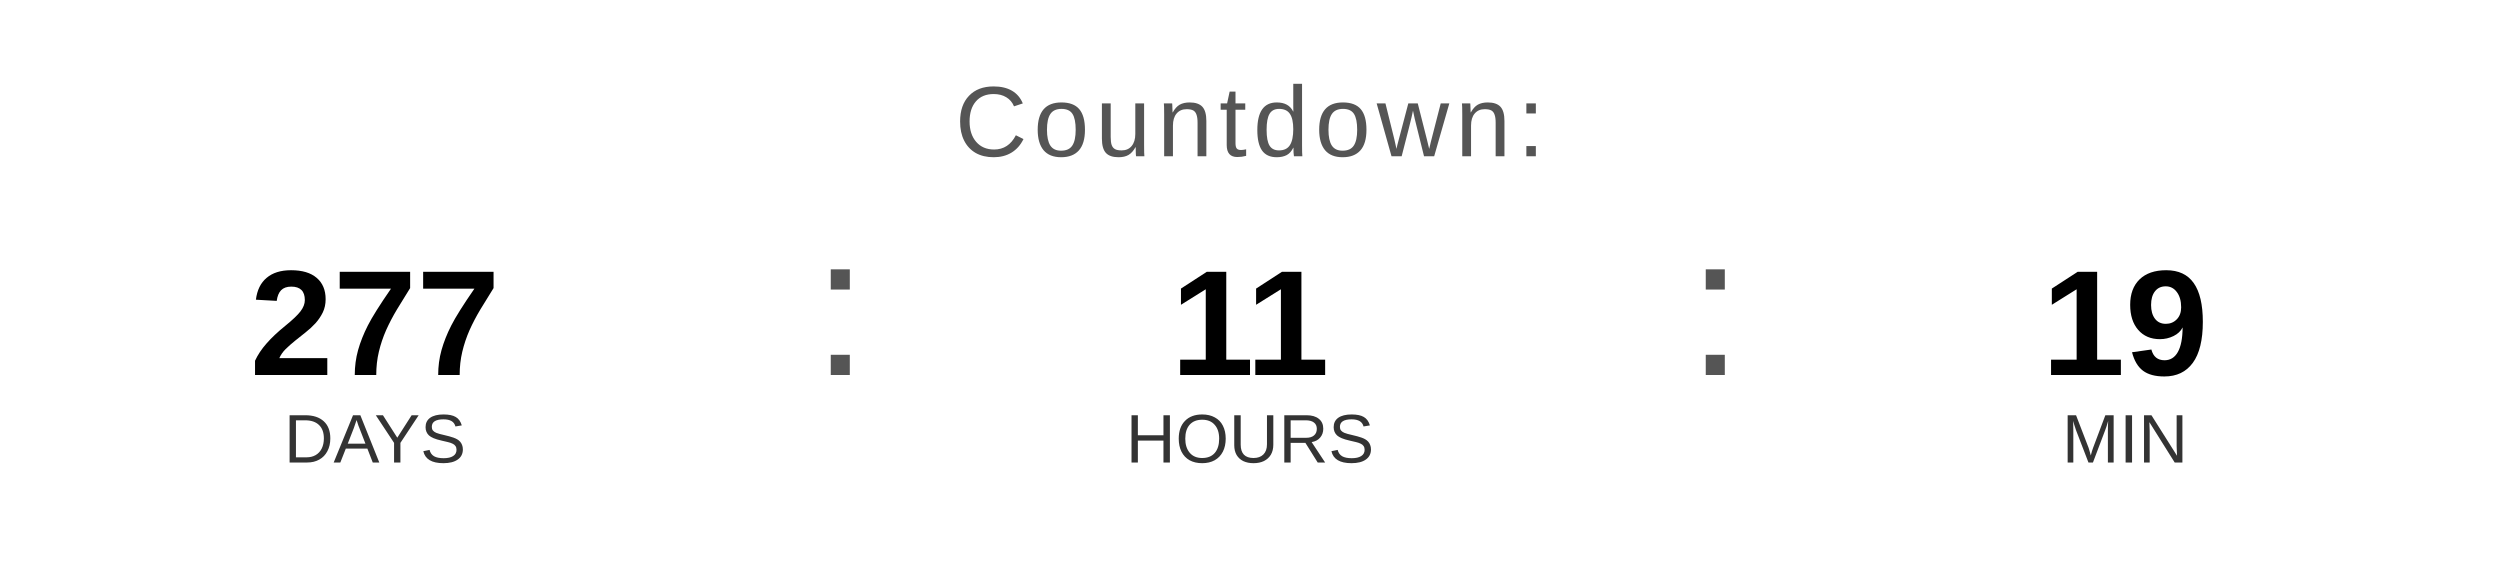
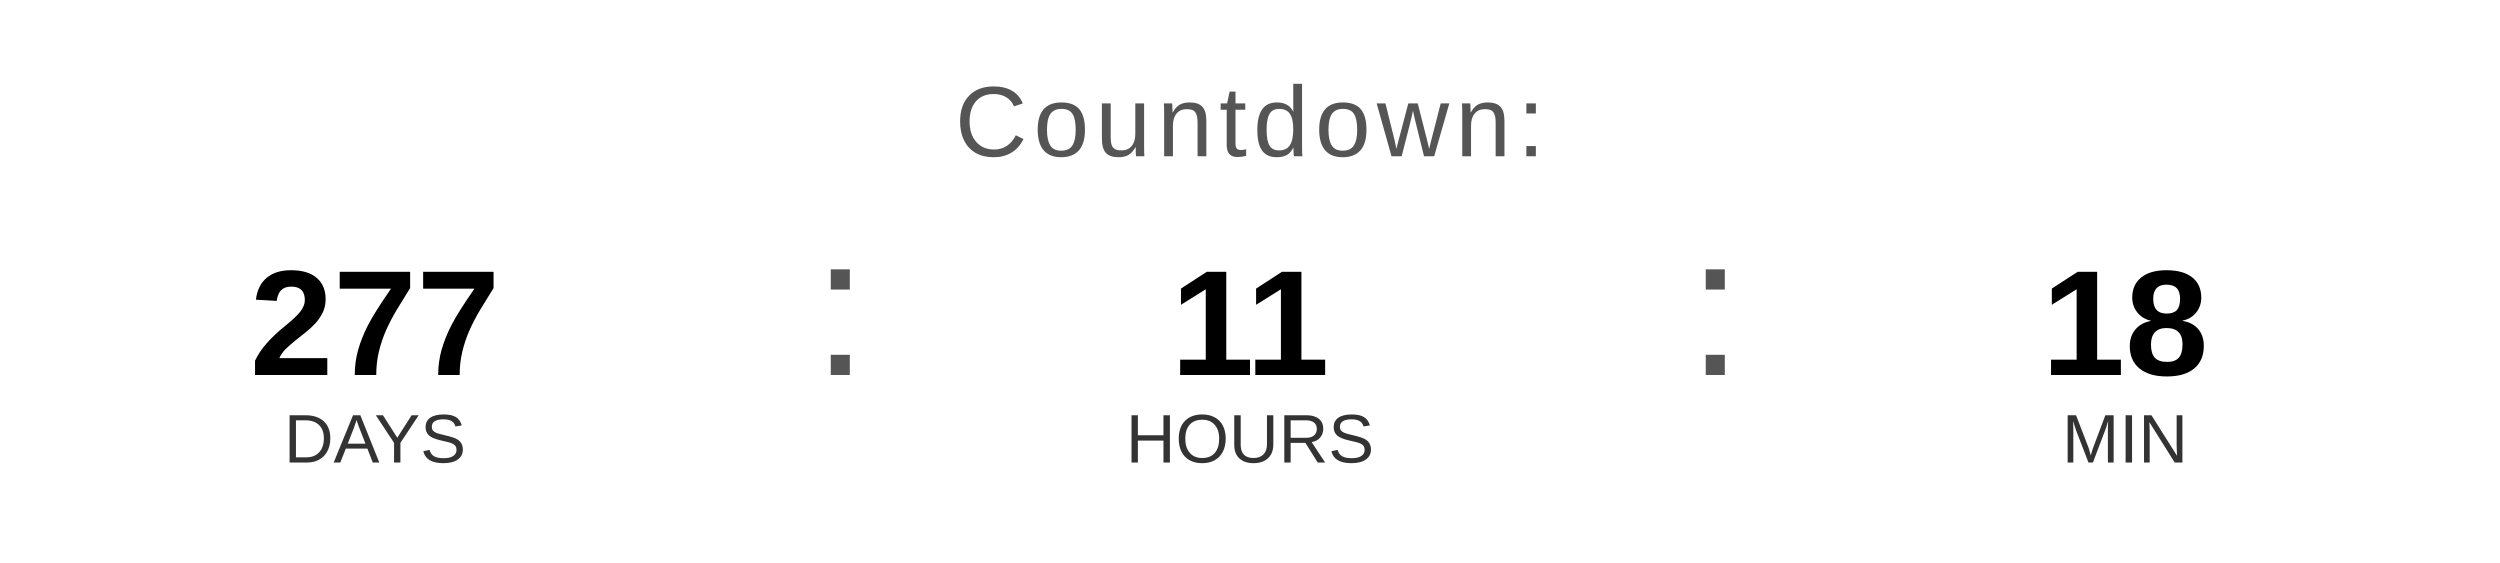
<svg xmlns="http://www.w3.org/2000/svg" width="400" height="90" viewBox="0 0 400 90">
  <text x="200" y="25" font-family="Arial, Helvetica, sans-serif" font-size="16" fill="#555555" text-anchor="middle" letter-spacing="1">
    Countdown:
  </text>
  <text x="60" y="60" font-family="Arial, Helvetica, sans-serif" font-size="24" font-weight="bold" fill="#000000" text-anchor="middle">277</text>
  <text x="60" y="74" font-family="Arial, Helvetica, sans-serif" font-size="11" fill="#333333" text-anchor="middle">DAYS</text>
  <text x="130" y="60" font-family="Arial, sans-serif" font-size="32" fill="#555555">:</text>
  <text x="200" y="60" font-family="Arial, Helvetica, sans-serif" font-size="24" font-weight="bold" fill="#000000" text-anchor="middle">11</text>
  <text x="200" y="74" font-family="Arial, Helvetica, sans-serif" font-size="11" fill="#333333" text-anchor="middle">HOURS</text>
  <text x="270" y="60" font-family="Arial, sans-serif" font-size="32" fill="#555555">:</text>
-   <text x="340" y="60" font-family="Arial, Helvetica, sans-serif" font-size="24" font-weight="bold" fill="#000000" text-anchor="middle">19</text>
+   <text x="340" y="60" font-family="Arial, Helvetica, sans-serif" font-size="24" font-weight="bold" fill="#000000" text-anchor="middle">18</text>
  <text x="340" y="74" font-family="Arial, Helvetica, sans-serif" font-size="11" fill="#333333" text-anchor="middle">MIN</text>
</svg>
